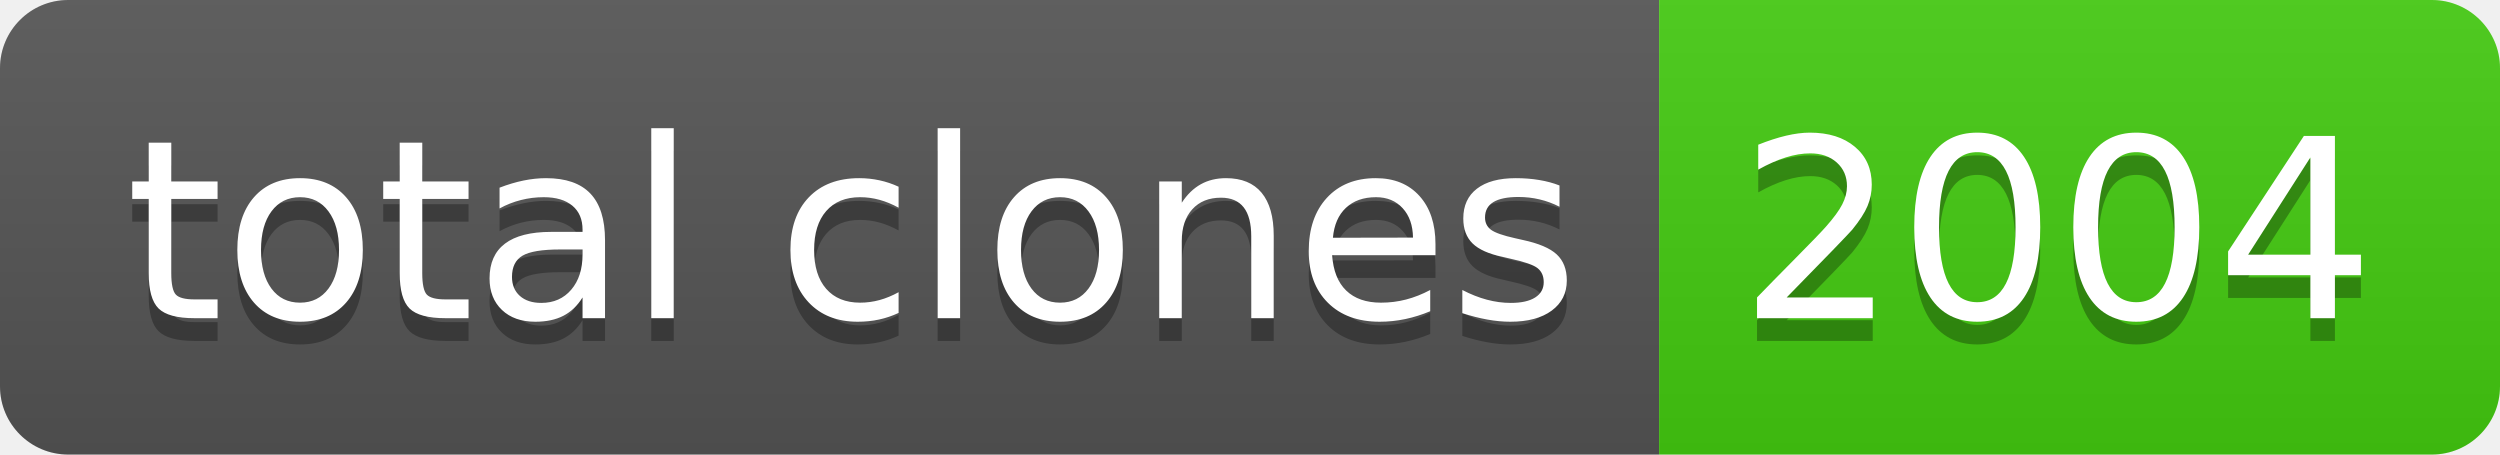
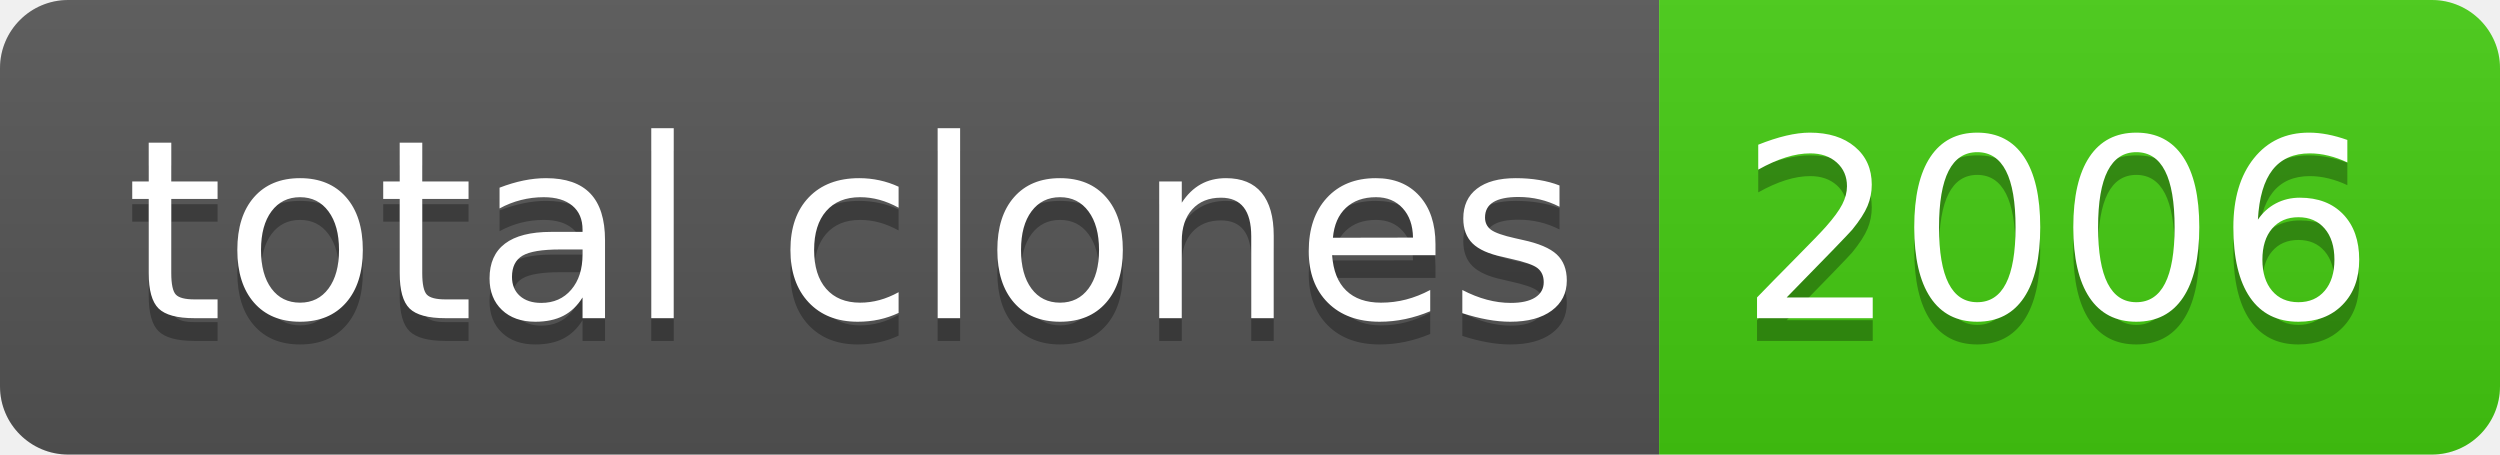
- <svg xmlns="http://www.w3.org/2000/svg" width="110" height="20" role="img" aria-label="total clones: 2004">
+ <svg xmlns="http://www.w3.org/2000/svg" width="110" height="20" role="img" aria-label="total clones: 2006">
  <linearGradient id="s" x2="0" y2="100%">
    <stop offset="0" stop-color="#bbb" stop-opacity=".1" />
    <stop offset="1" stop-opacity=".1" />
  </linearGradient>
  <clipPath id="r">
    <rect width="110" height="20" rx="3" fill="#fff" />
  </clipPath>
  <g clip-path="url(#r)">
    <rect width="73" height="20" fill="#555" />
    <rect x="73" width="37" height="20" fill="#4c1" />
    <rect width="110" height="20" fill="url(#s)" />
  </g>
  <g fill="#fff" text-anchor="middle" font-family="Verdana,Geneva,DejaVu Sans,sans-serif" text-rendering="geometricPrecision" font-size="110">
    <text aria-hidden="true" x="375" y="150" fill="#010101" fill-opacity=".3" transform="scale(.1)" textLength="630">total clones</text>
    <text x="375" y="140" transform="scale(.1)" fill="#fff" textLength="630">total clones</text>
-     <text aria-hidden="true" x="905" y="150" fill="#010101" fill-opacity=".3" transform="scale(.1)" textLength="270">2004</text>
-     <text x="905" y="140" transform="scale(.1)" fill="#fff" textLength="270">2004</text>
+     <text aria-hidden="true" x="905" y="150" fill="#010101" fill-opacity=".3" transform="scale(.1)" textLength="270">2006</text>
+     <text x="905" y="140" transform="scale(.1)" fill="#fff" textLength="270">2006</text>
  </g>
</svg>
